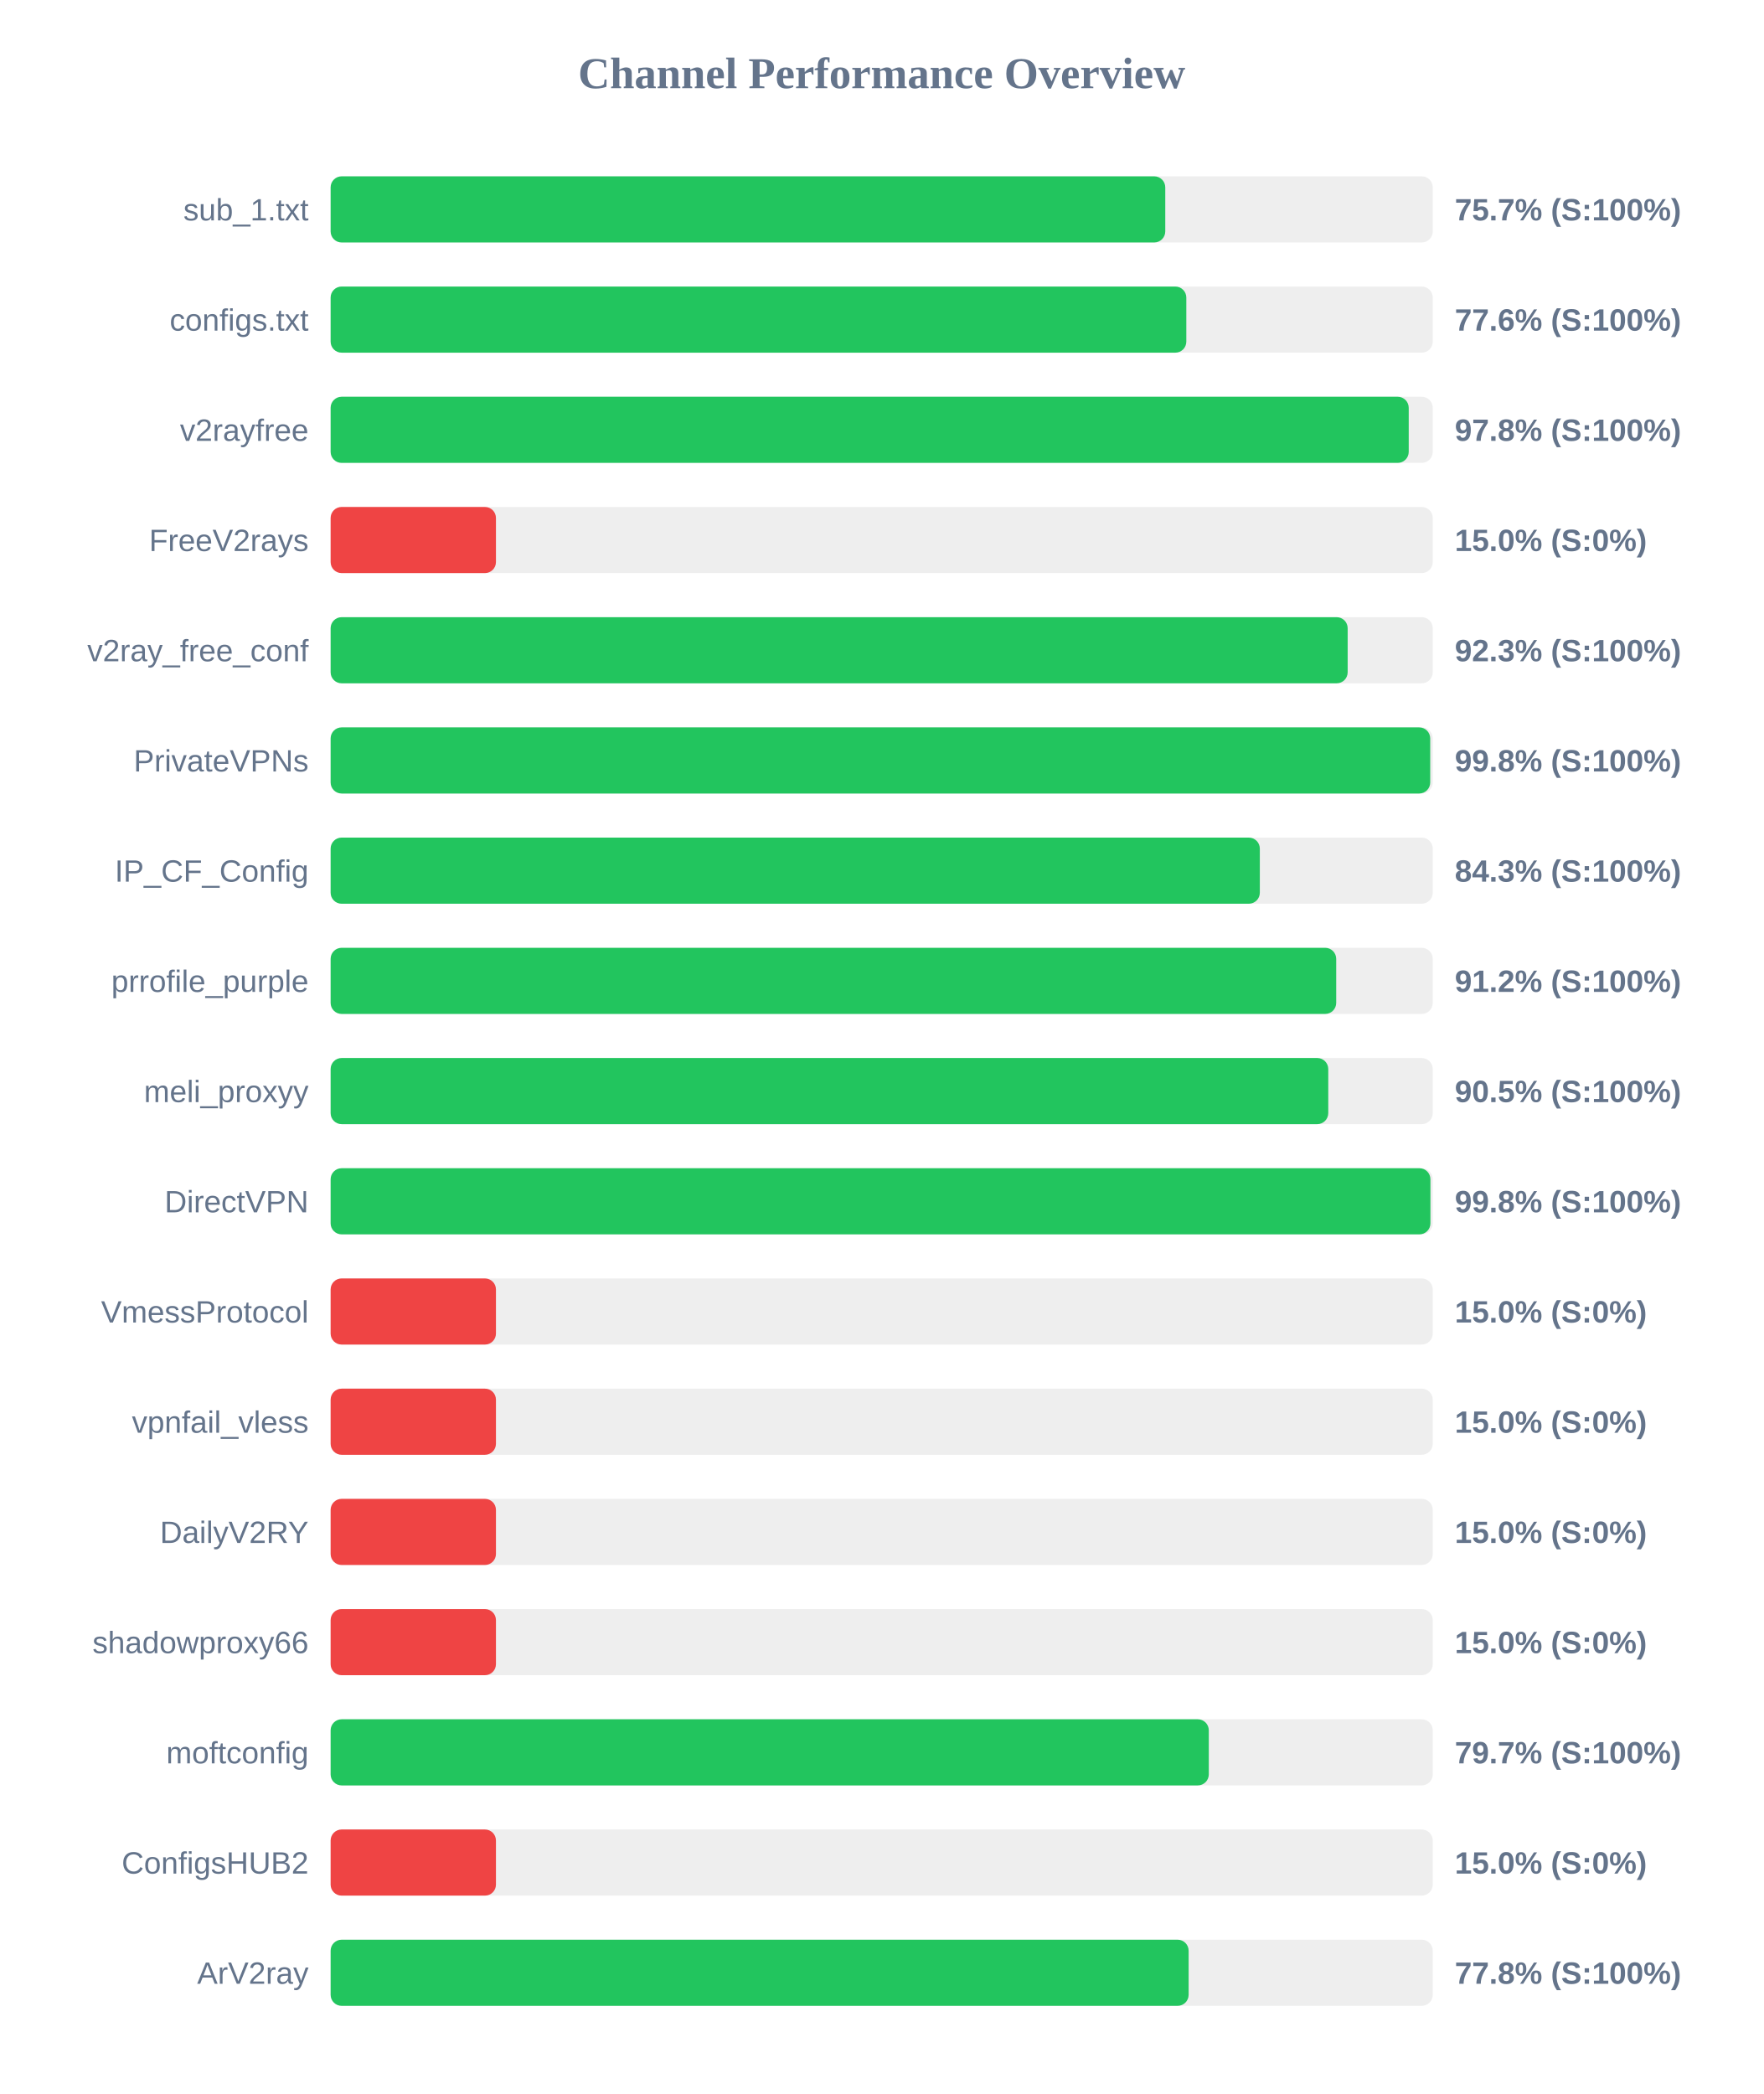
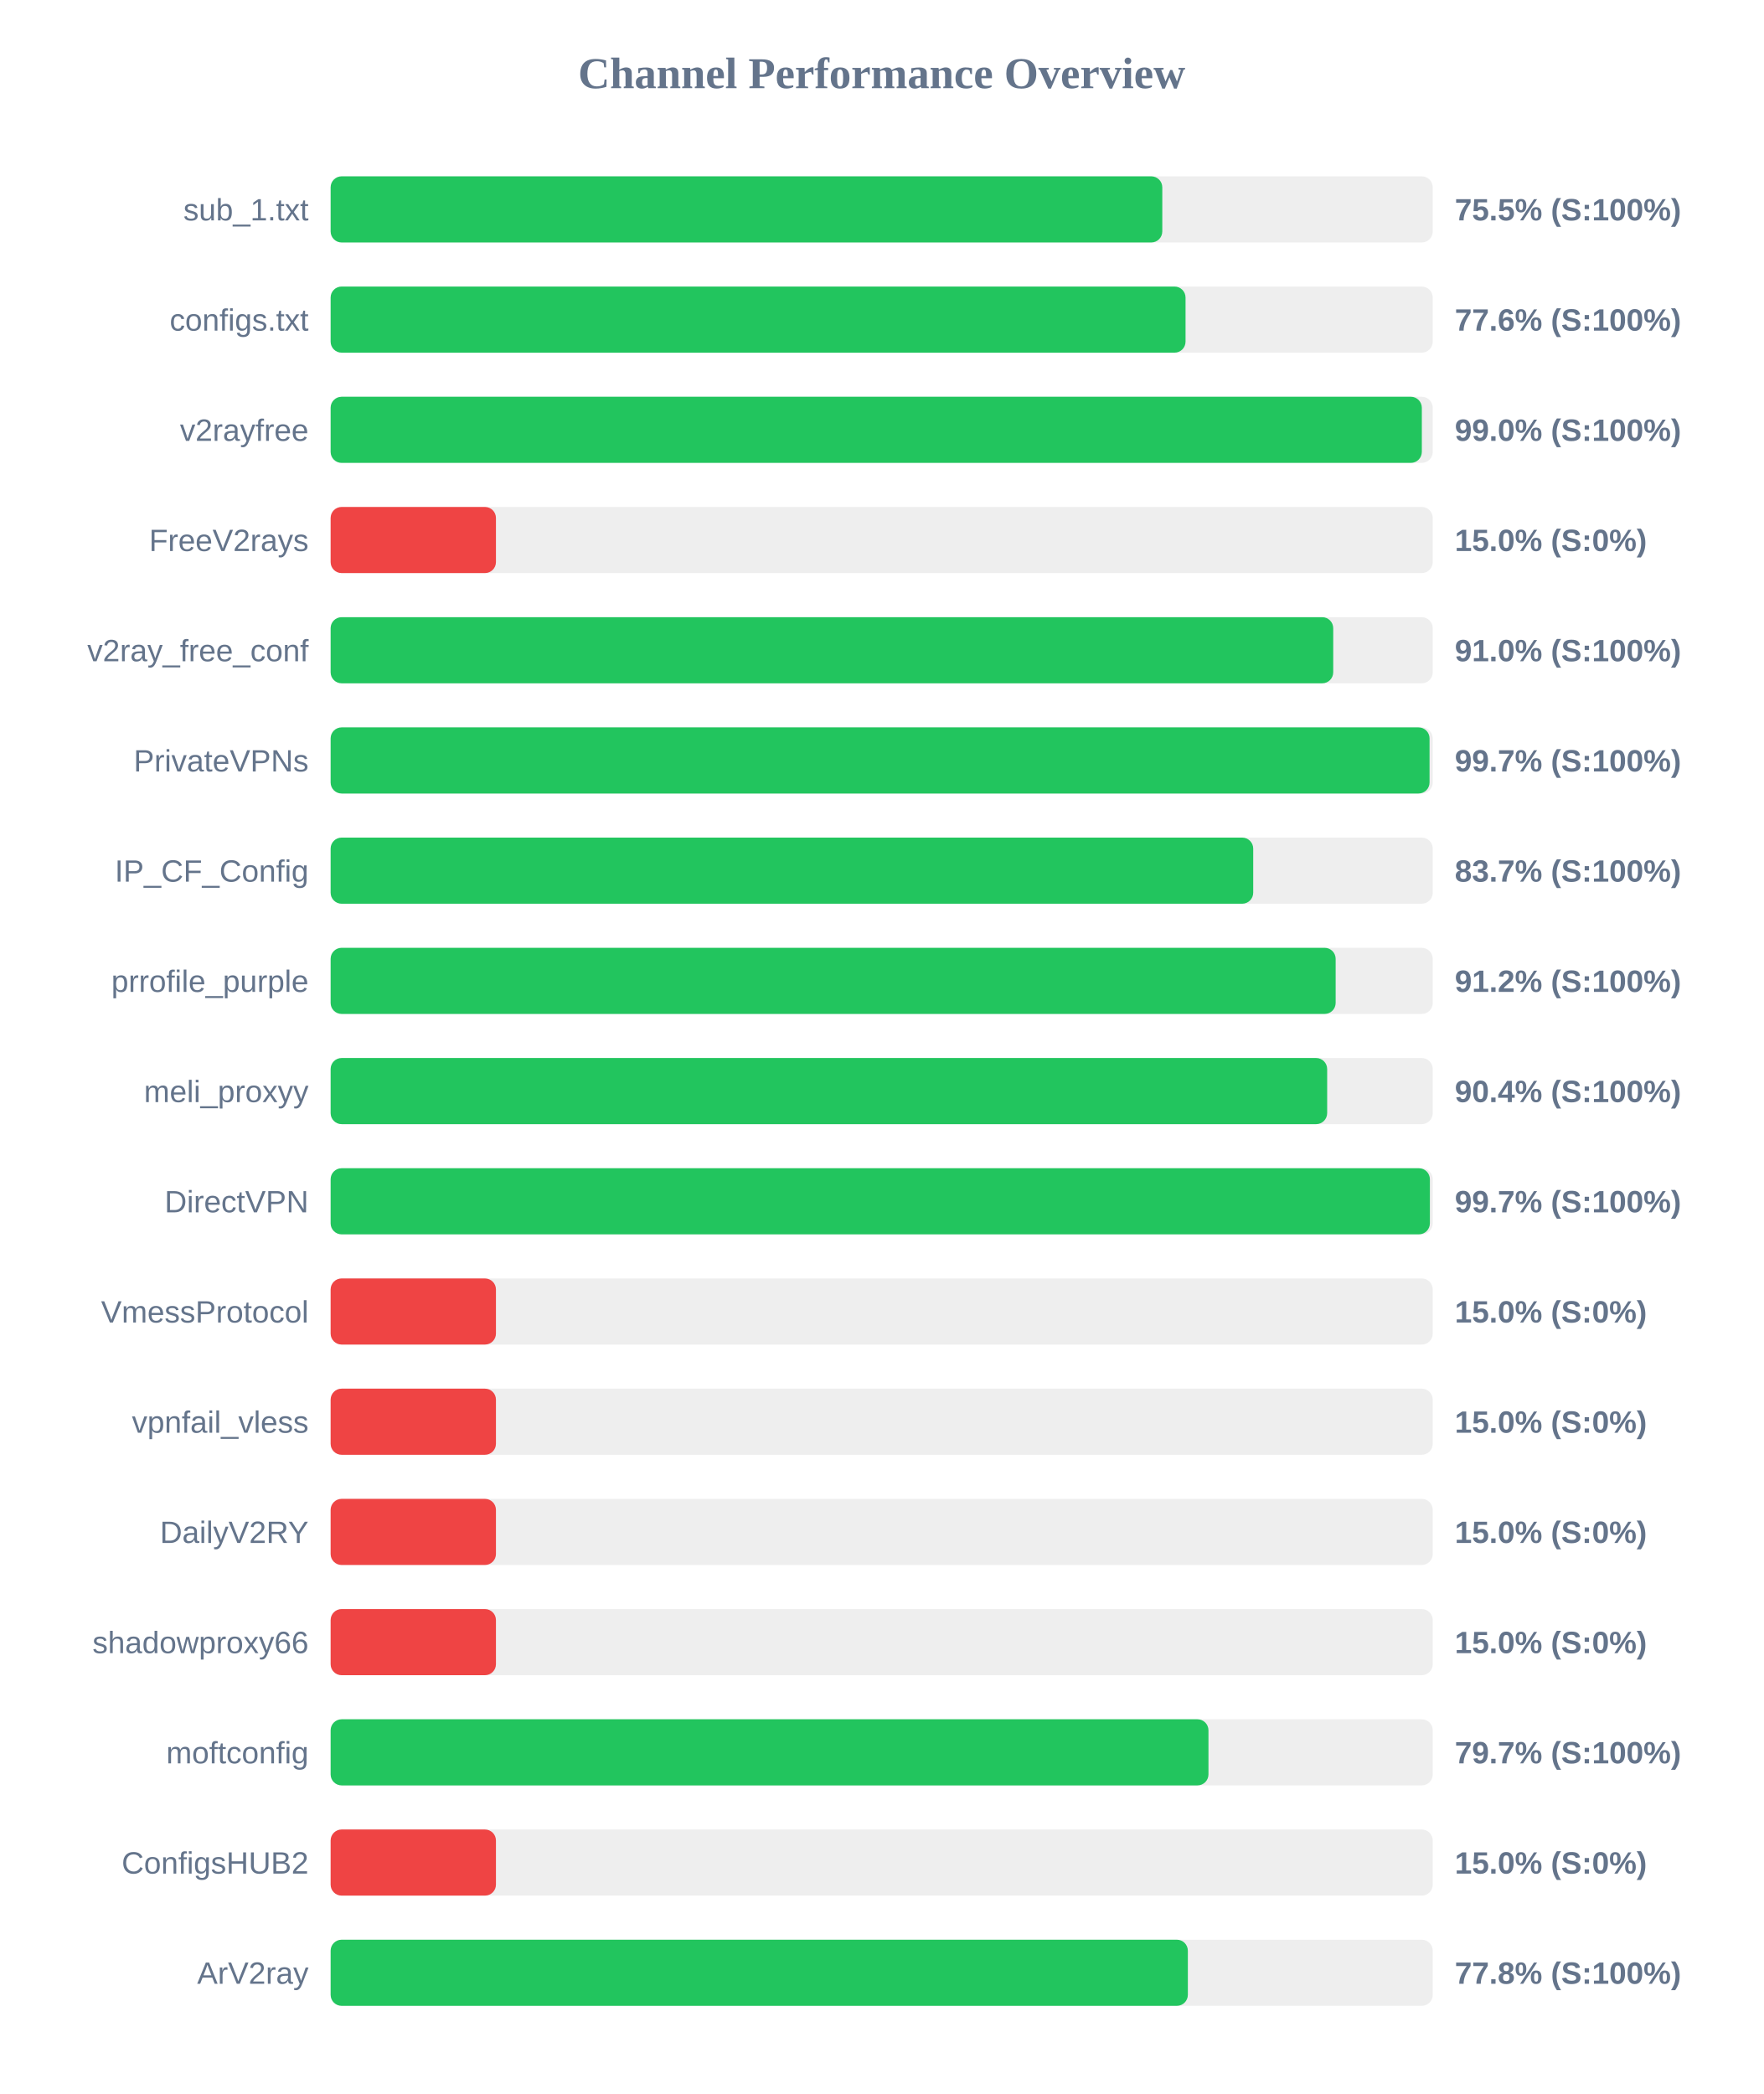
<svg xmlns="http://www.w3.org/2000/svg" width="800" height="950" version="1.1">
  <style>
        .row { font: 14px Arial; fill: #64748b; }
        .score { font: bold 14px Arial; fill: #64748b; }
    </style>
  <text x="400" y="40" text-anchor="middle" font-size="20px" font-weight="bold" fill="#64748b">Channel Performance Overview</text>
  <rect x="150" y="80" width="500" height="30" fill="#eee" rx="5" />
-   <rect x="150" y="80" width="378.65" height="30" fill="#22c55e" rx="5" />
+   <rect x="150" y="80" width="377.3" height="30" fill="#22c55e" rx="5" />
  <text x="140" y="100" text-anchor="end" class="row">sub_1.txt</text>
-   <text x="660" y="100" text-anchor="start" class="score">75.7% (S:100%)</text>
+   <text x="660" y="100" text-anchor="start" class="score">75.5% (S:100%)</text>
  <rect x="150" y="130" width="500" height="30" fill="#eee" rx="5" />
-   <rect x="150" y="130" width="388.2" height="30" fill="#22c55e" rx="5" />
+   <rect x="150" y="130" width="387.85" height="30" fill="#22c55e" rx="5" />
  <text x="140" y="150" text-anchor="end" class="row">configs.txt</text>
  <text x="660" y="150" text-anchor="start" class="score">77.6% (S:100%)</text>
  <rect x="150" y="180" width="500" height="30" fill="#eee" rx="5" />
-   <rect x="150" y="180" width="489.1" height="30" fill="#22c55e" rx="5" />
+   <rect x="150" y="180" width="495.05" height="30" fill="#22c55e" rx="5" />
  <text x="140" y="200" text-anchor="end" class="row">v2rayfree</text>
-   <text x="660" y="200" text-anchor="start" class="score">97.8% (S:100%)</text>
+   <text x="660" y="200" text-anchor="start" class="score">99.0% (S:100%)</text>
  <rect x="150" y="230" width="500" height="30" fill="#eee" rx="5" />
  <rect x="150" y="230" width="75.0" height="30" fill="#ef4444" rx="5" />
  <text x="140" y="250" text-anchor="end" class="row">FreeV2rays</text>
  <text x="660" y="250" text-anchor="start" class="score">15.0% (S:0%)</text>
  <rect x="150" y="280" width="500" height="30" fill="#eee" rx="5" />
-   <rect x="150" y="280" width="461.4" height="30" fill="#22c55e" rx="5" />
+   <rect x="150" y="280" width="454.85" height="30" fill="#22c55e" rx="5" />
  <text x="140" y="300" text-anchor="end" class="row">v2ray_free_conf</text>
-   <text x="660" y="300" text-anchor="start" class="score">92.3% (S:100%)</text>
+   <text x="660" y="300" text-anchor="start" class="score">91.0% (S:100%)</text>
  <rect x="150" y="330" width="500" height="30" fill="#eee" rx="5" />
-   <rect x="150" y="330" width="498.85" height="30" fill="#22c55e" rx="5" />
+   <rect x="150" y="330" width="498.55" height="30" fill="#22c55e" rx="5" />
  <text x="140" y="350" text-anchor="end" class="row">PrivateVPNs</text>
-   <text x="660" y="350" text-anchor="start" class="score">99.8% (S:100%)</text>
+   <text x="660" y="350" text-anchor="start" class="score">99.7% (S:100%)</text>
  <rect x="150" y="380" width="500" height="30" fill="#eee" rx="5" />
-   <rect x="150" y="380" width="421.55" height="30" fill="#22c55e" rx="5" />
+   <rect x="150" y="380" width="418.55" height="30" fill="#22c55e" rx="5" />
  <text x="140" y="400" text-anchor="end" class="row">IP_CF_Config</text>
-   <text x="660" y="400" text-anchor="start" class="score">84.3% (S:100%)</text>
+   <text x="660" y="400" text-anchor="start" class="score">83.7% (S:100%)</text>
  <rect x="150" y="430" width="500" height="30" fill="#eee" rx="5" />
-   <rect x="150" y="430" width="456.2" height="30" fill="#22c55e" rx="5" />
+   <rect x="150" y="430" width="455.95" height="30" fill="#22c55e" rx="5" />
  <text x="140" y="450" text-anchor="end" class="row">prrofile_purple</text>
  <text x="660" y="450" text-anchor="start" class="score">91.2% (S:100%)</text>
  <rect x="150" y="480" width="500" height="30" fill="#eee" rx="5" />
-   <rect x="150" y="480" width="452.6" height="30" fill="#22c55e" rx="5" />
+   <rect x="150" y="480" width="452.1" height="30" fill="#22c55e" rx="5" />
  <text x="140" y="500" text-anchor="end" class="row">meli_proxyy</text>
-   <text x="660" y="500" text-anchor="start" class="score">90.5% (S:100%)</text>
+   <text x="660" y="500" text-anchor="start" class="score">90.4% (S:100%)</text>
  <rect x="150" y="530" width="500" height="30" fill="#eee" rx="5" />
-   <rect x="150" y="530" width="498.95" height="30" fill="#22c55e" rx="5" />
+   <rect x="150" y="530" width="498.7" height="30" fill="#22c55e" rx="5" />
  <text x="140" y="550" text-anchor="end" class="row">DirectVPN</text>
-   <text x="660" y="550" text-anchor="start" class="score">99.8% (S:100%)</text>
+   <text x="660" y="550" text-anchor="start" class="score">99.7% (S:100%)</text>
  <rect x="150" y="580" width="500" height="30" fill="#eee" rx="5" />
  <rect x="150" y="580" width="75.0" height="30" fill="#ef4444" rx="5" />
  <text x="140" y="600" text-anchor="end" class="row">VmessProtocol</text>
  <text x="660" y="600" text-anchor="start" class="score">15.0% (S:0%)</text>
  <rect x="150" y="630" width="500" height="30" fill="#eee" rx="5" />
  <rect x="150" y="630" width="75.0" height="30" fill="#ef4444" rx="5" />
  <text x="140" y="650" text-anchor="end" class="row">vpnfail_vless</text>
  <text x="660" y="650" text-anchor="start" class="score">15.0% (S:0%)</text>
  <rect x="150" y="680" width="500" height="30" fill="#eee" rx="5" />
  <rect x="150" y="680" width="75.0" height="30" fill="#ef4444" rx="5" />
  <text x="140" y="700" text-anchor="end" class="row">DailyV2RY</text>
  <text x="660" y="700" text-anchor="start" class="score">15.0% (S:0%)</text>
  <rect x="150" y="730" width="500" height="30" fill="#eee" rx="5" />
  <rect x="150" y="730" width="75.0" height="30" fill="#ef4444" rx="5" />
  <text x="140" y="750" text-anchor="end" class="row">shadowproxy66</text>
  <text x="660" y="750" text-anchor="start" class="score">15.0% (S:0%)</text>
  <rect x="150" y="780" width="500" height="30" fill="#eee" rx="5" />
-   <rect x="150" y="780" width="398.4" height="30" fill="#22c55e" rx="5" />
+   <rect x="150" y="780" width="398.25" height="30" fill="#22c55e" rx="5" />
  <text x="140" y="800" text-anchor="end" class="row">moftconfig</text>
  <text x="660" y="800" text-anchor="start" class="score">79.7% (S:100%)</text>
  <rect x="150" y="830" width="500" height="30" fill="#eee" rx="5" />
  <rect x="150" y="830" width="75.0" height="30" fill="#ef4444" rx="5" />
  <text x="140" y="850" text-anchor="end" class="row">ConfigsHUB2</text>
  <text x="660" y="850" text-anchor="start" class="score">15.0% (S:0%)</text>
  <rect x="150" y="880" width="500" height="30" fill="#eee" rx="5" />
-   <rect x="150" y="880" width="389.25" height="30" fill="#22c55e" rx="5" />
+   <rect x="150" y="880" width="388.9" height="30" fill="#22c55e" rx="5" />
  <text x="140" y="900" text-anchor="end" class="row">ArV2ray</text>
  <text x="660" y="900" text-anchor="start" class="score">77.8% (S:100%)</text>
</svg>
